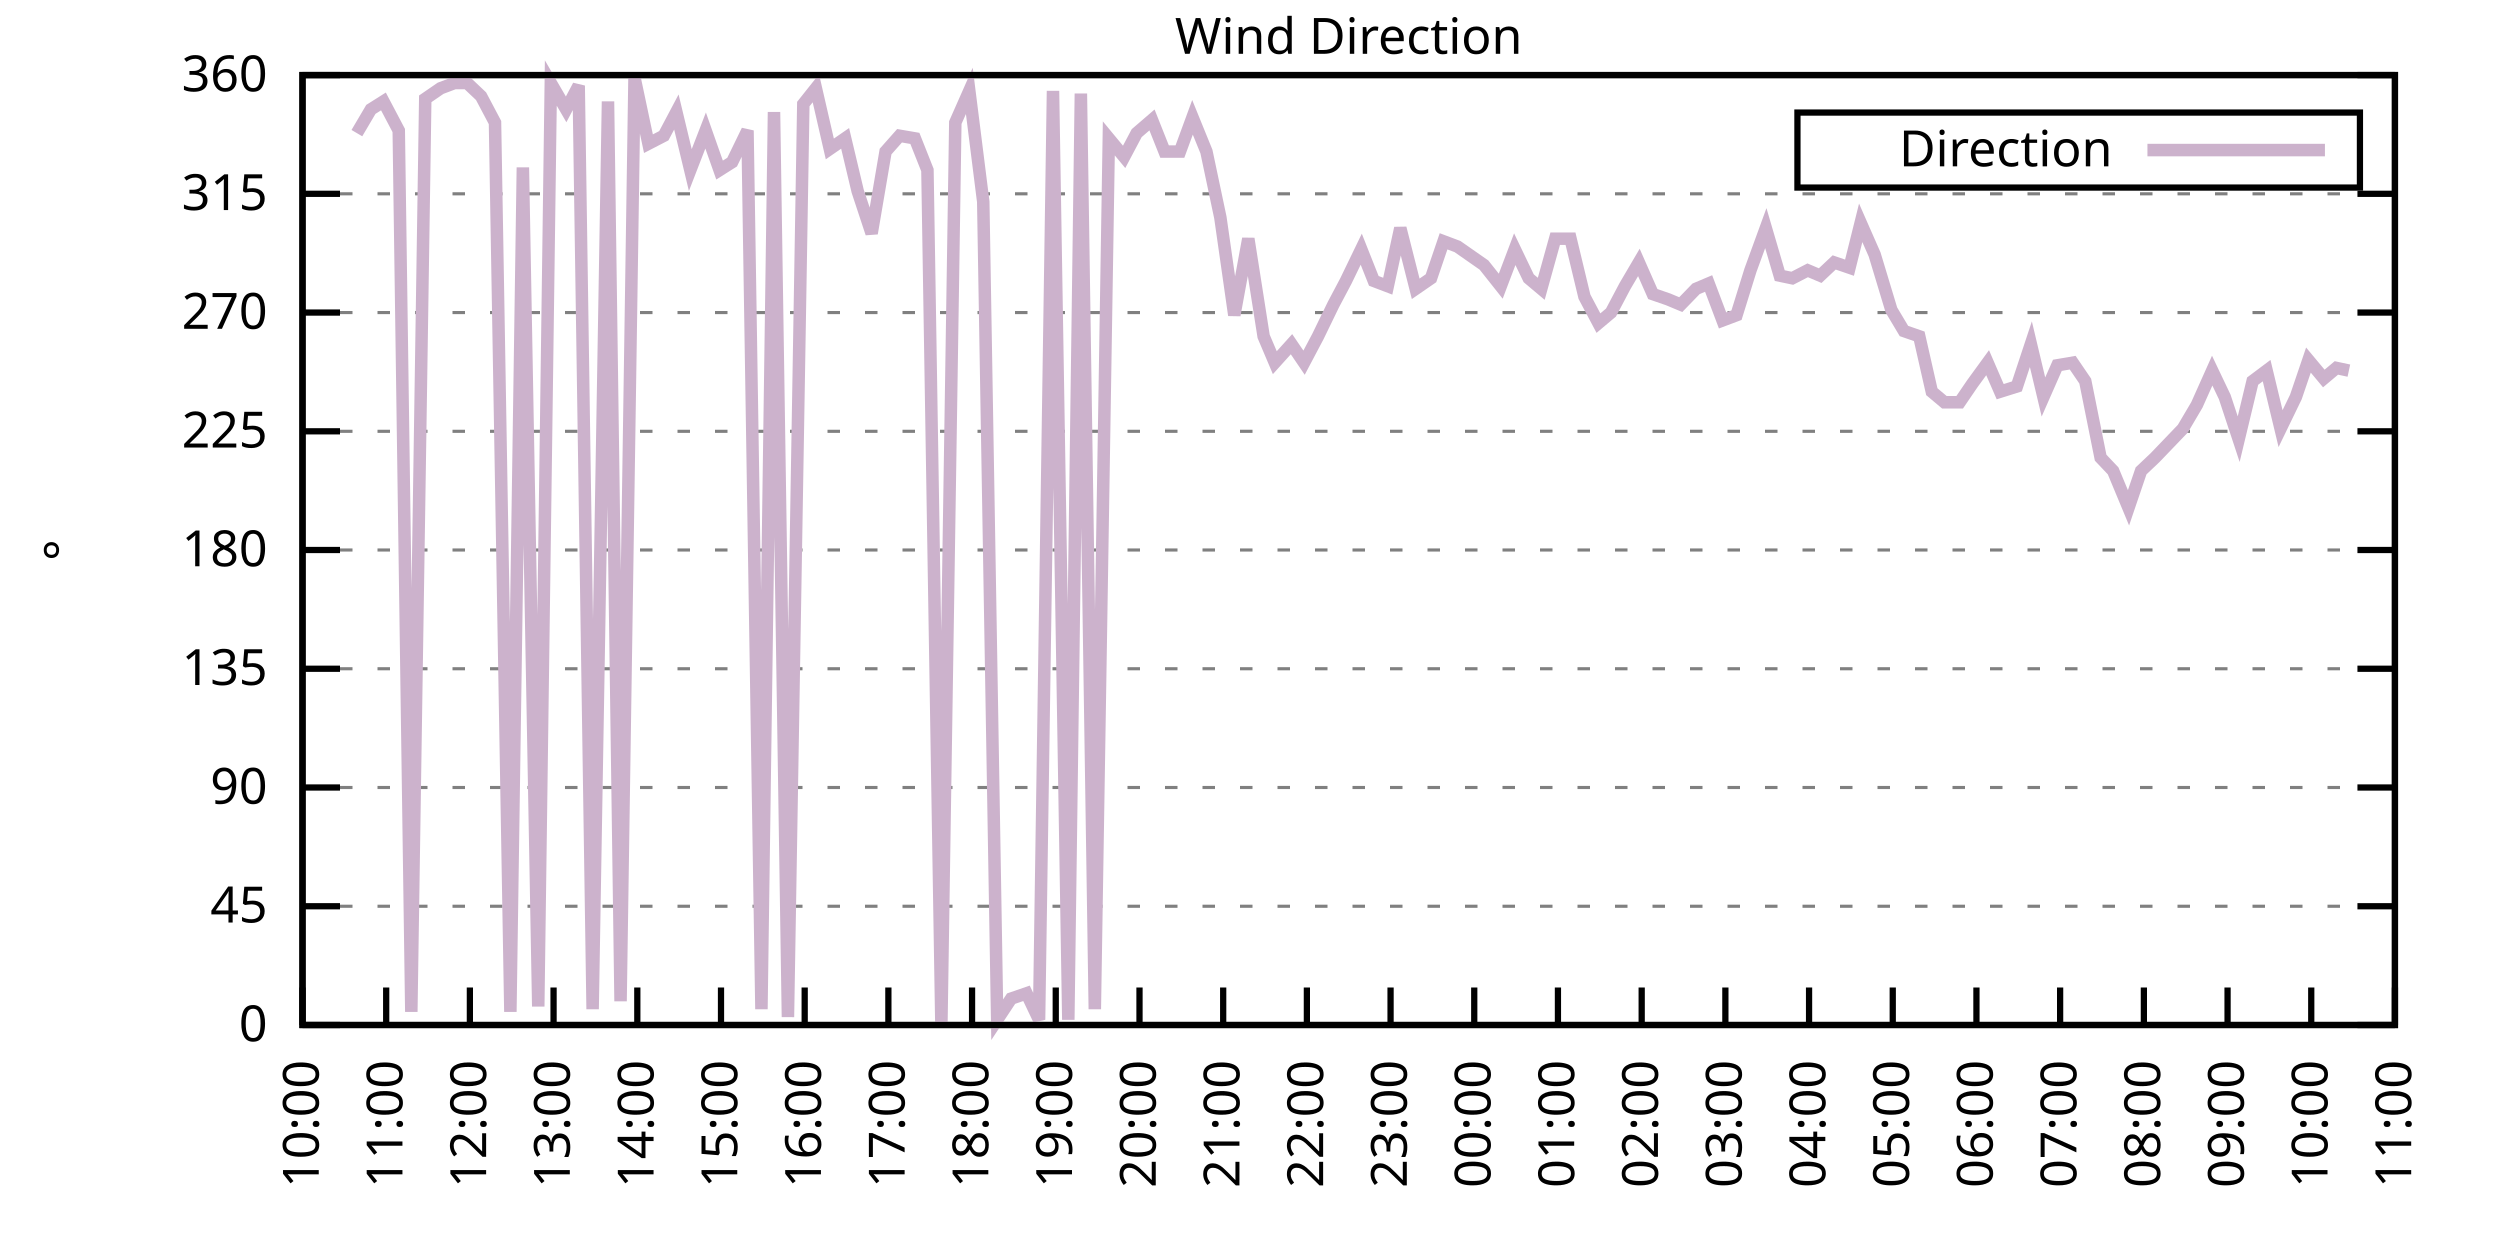
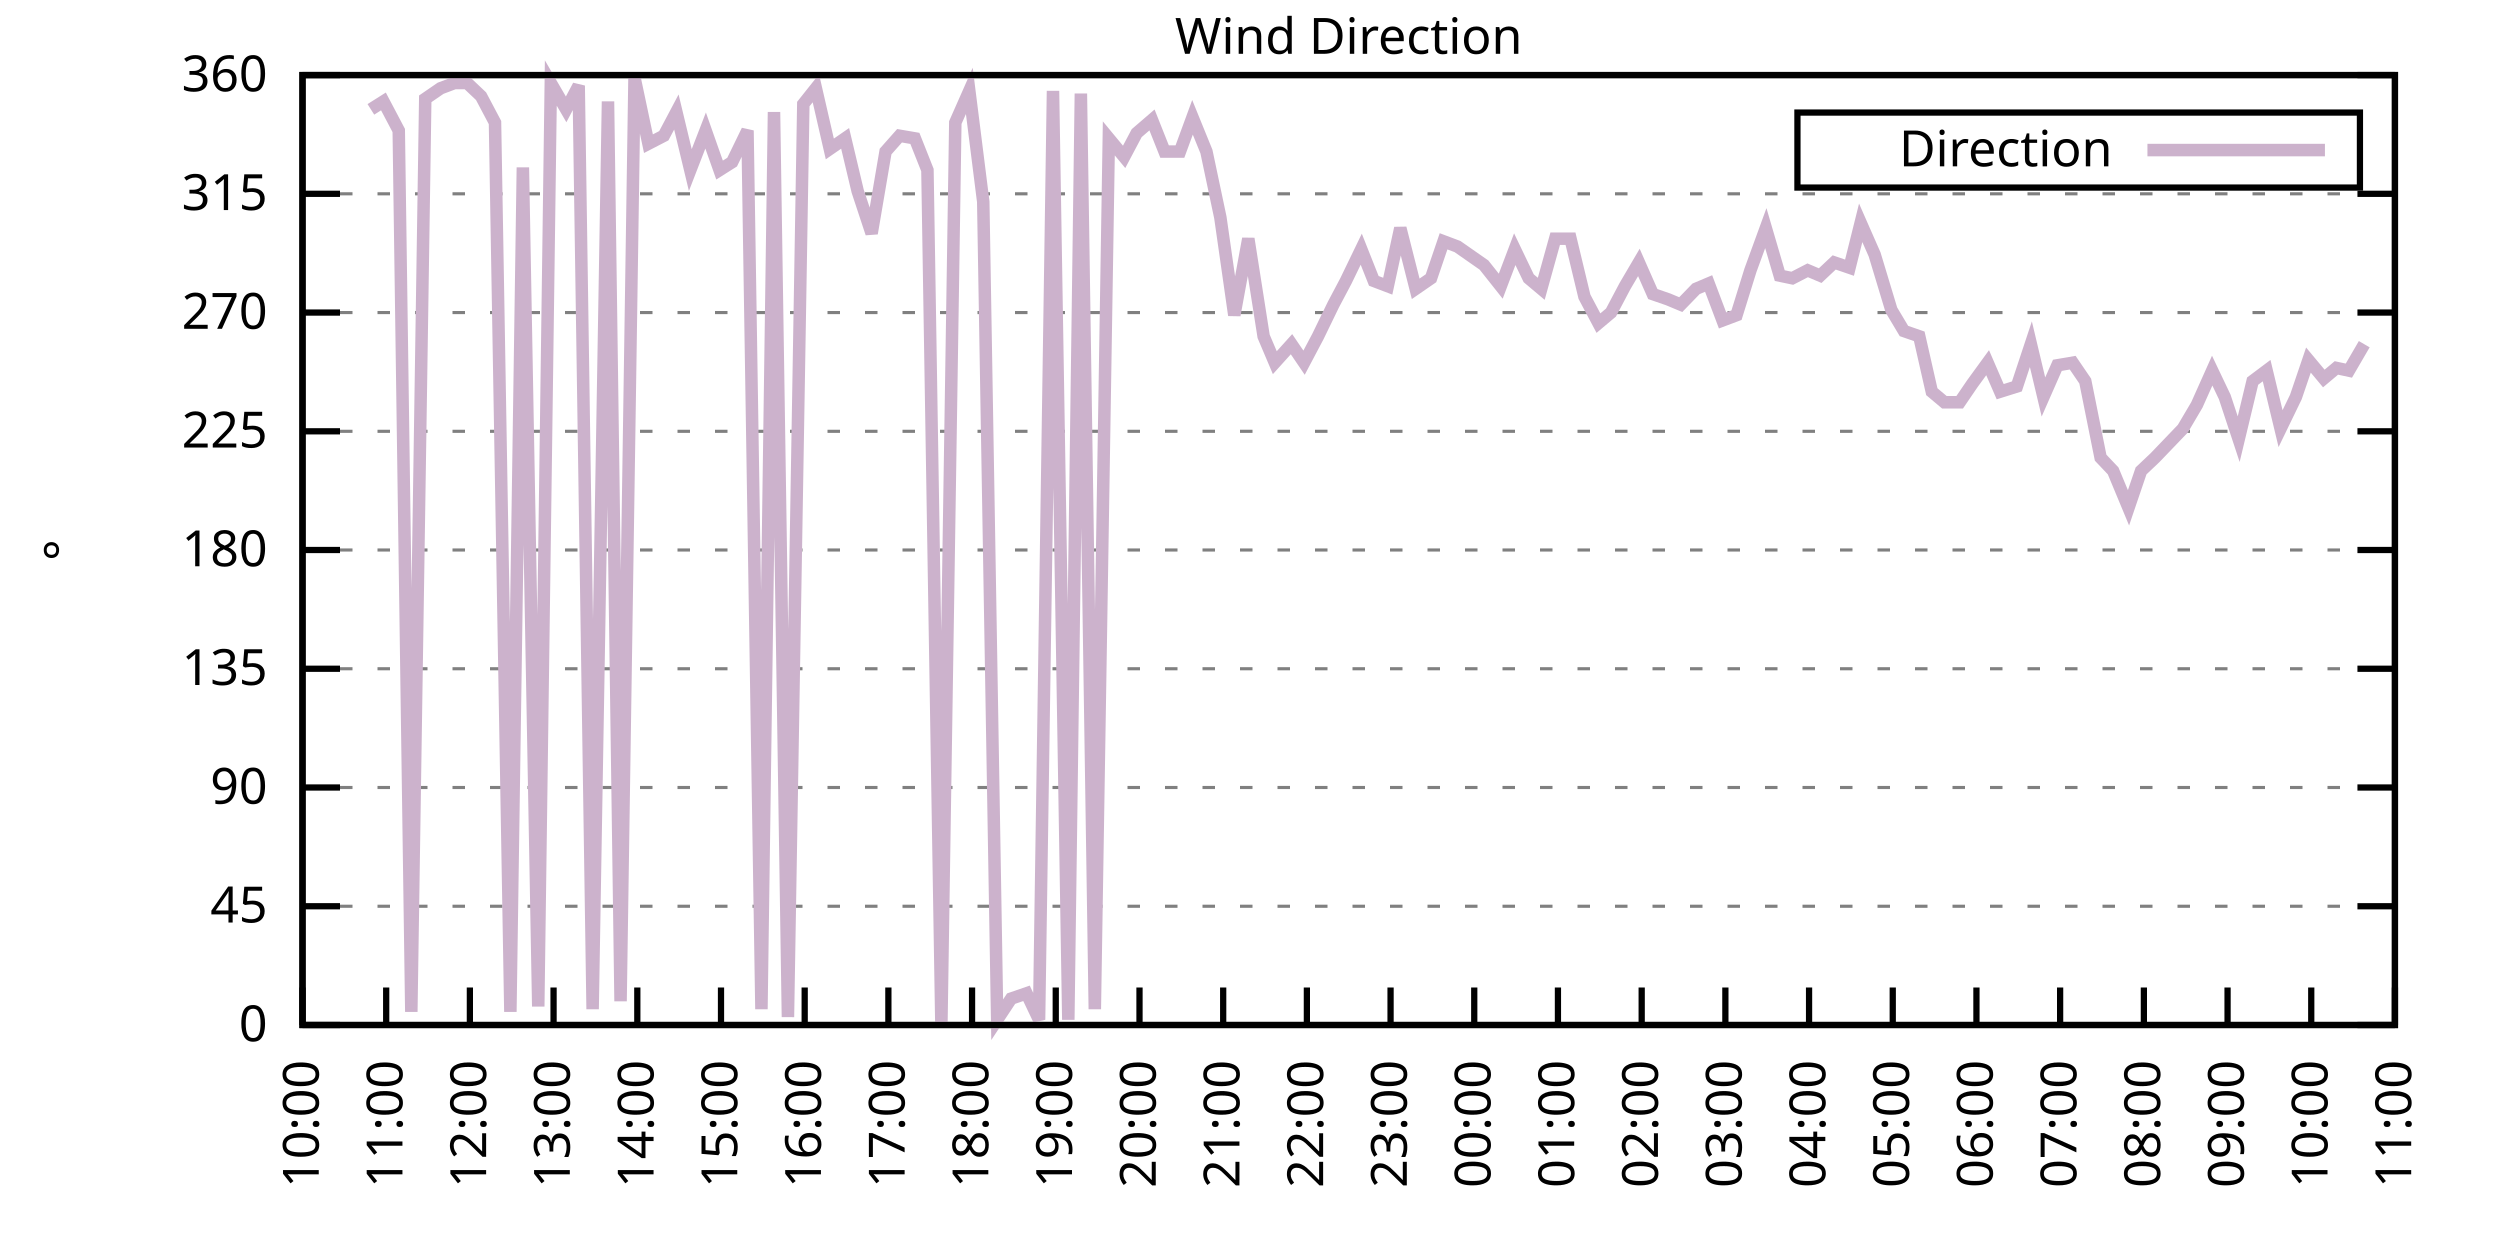
<svg xmlns="http://www.w3.org/2000/svg" xmlns:xlink="http://www.w3.org/1999/xlink" width="400" height="200" viewBox="0 0 400 200">
  <g id="gnuplot_canvas">
    <rect x="0" y="0" width="400" height="200" fill="none" />
    <defs>
      <circle id="gpDot" r="0.5" stroke-width="0.5" stroke="currentColor" />
      <path id="gpPt0" stroke-width="0.333" stroke="currentColor" d="M-1,0 h2 M0,-1 v2" />
      <path id="gpPt1" stroke-width="0.333" stroke="currentColor" d="M-1,-1 L1,1 M1,-1 L-1,1" />
      <path id="gpPt2" stroke-width="0.333" stroke="currentColor" d="M-1,0 L1,0 M0,-1 L0,1 M-1,-1 L1,1 M-1,1 L1,-1" />
      <rect id="gpPt3" stroke-width="0.333" stroke="currentColor" x="-1" y="-1" width="2" height="2" />
      <rect id="gpPt4" stroke-width="0.333" stroke="currentColor" fill="currentColor" x="-1" y="-1" width="2" height="2" />
      <circle id="gpPt5" stroke-width="0.333" stroke="currentColor" cx="0" cy="0" r="1" />
      <use xlink:href="#gpPt5" id="gpPt6" fill="currentColor" stroke="none" />
      <path id="gpPt7" stroke-width="0.333" stroke="currentColor" d="M0,-1.33 L-1.33,0.67 L1.33,0.67 z" />
      <use xlink:href="#gpPt7" id="gpPt8" fill="currentColor" stroke="none" />
      <use xlink:href="#gpPt7" id="gpPt9" stroke="currentColor" transform="rotate(180)" />
      <use xlink:href="#gpPt9" id="gpPt10" fill="currentColor" stroke="none" />
      <use xlink:href="#gpPt3" id="gpPt11" stroke="currentColor" transform="rotate(45)" />
      <use xlink:href="#gpPt11" id="gpPt12" fill="currentColor" stroke="none" />
      <path id="gpPt13" stroke-width="0.333" stroke="currentColor" d="M0,1.330 L1.265,0.411 L0.782,-1.067 L-0.782,-1.076 L-1.265,0.411 z" />
      <use xlink:href="#gpPt13" id="gpPt14" fill="currentColor" stroke="none" />
      <filter id="textbox" filterUnits="objectBoundingBox" x="0" y="0" height="1" width="1">
        <feFlood flood-color="white" flood-opacity="1" result="bgnd" />
        <feComposite in="SourceGraphic" in2="bgnd" operator="atop" />
      </filter>
      <filter id="greybox" filterUnits="objectBoundingBox" x="0" y="0" height="1" width="1">
        <feFlood flood-color="lightgrey" flood-opacity="1" result="grey" />
        <feComposite in="SourceGraphic" in2="grey" operator="atop" />
      </filter>
    </defs>
    <g fill="none" color="white" stroke="currentColor" stroke-width="1.00" stroke-linecap="butt" stroke-linejoin="miter">
</g>
    <g fill="none" color="black" stroke="currentColor" stroke-width="1.00" stroke-linecap="butt" stroke-linejoin="miter">
      <g stroke="none" shape-rendering="crispEdges">
        <polygon fill="rgb(255, 255, 255)" points="48.40,164.00 383.18,164.00 383.18,12.02 48.40,12.02 " />
      </g>
    </g>
    <g fill="none" color="black" stroke="currentColor" stroke-width="1.00" stroke-linecap="butt" stroke-linejoin="miter">
</g>
    <g fill="none" color="black" stroke="black" stroke-width="0.50" stroke-linecap="butt" stroke-linejoin="miter">
</g>
    <g fill="none" color="gray" stroke="currentColor" stroke-width="0.50" stroke-linecap="butt" stroke-linejoin="miter">
      <path stroke="gray" stroke-dasharray="2,4" class="gridline" d="M48.40,164.00 L383.19,164.00  " />
    </g>
    <g fill="none" color="gray" stroke="gray" stroke-width="1.00" stroke-linecap="butt" stroke-linejoin="miter">
</g>
    <g fill="none" color="black" stroke="currentColor" stroke-width="1.00" stroke-linecap="butt" stroke-linejoin="miter">
      <path stroke="black" d="M48.40,164.00 L54.40,164.00 M383.19,164.00 L377.19,164.00  " />
      <g transform="translate(42.80,166.60)" stroke="none" fill="black" font-family="Sans" font-size="8.00" text-anchor="end">
        <text>
          <tspan font-family="Sans"> 0</tspan>
        </text>
      </g>
    </g>
    <g fill="none" color="black" stroke="currentColor" stroke-width="1.00" stroke-linecap="butt" stroke-linejoin="miter">
</g>
    <g fill="none" color="black" stroke="black" stroke-width="0.50" stroke-linecap="butt" stroke-linejoin="miter">
</g>
    <g fill="none" color="gray" stroke="currentColor" stroke-width="0.50" stroke-linecap="butt" stroke-linejoin="miter">
      <path stroke="gray" stroke-dasharray="2,4" class="gridline" d="M48.40,145.00 L383.19,145.00  " />
    </g>
    <g fill="none" color="gray" stroke="gray" stroke-width="1.00" stroke-linecap="butt" stroke-linejoin="miter">
</g>
    <g fill="none" color="black" stroke="currentColor" stroke-width="1.00" stroke-linecap="butt" stroke-linejoin="miter">
      <path stroke="black" d="M48.40,145.00 L54.40,145.00 M383.19,145.00 L377.19,145.00  " />
      <g transform="translate(42.80,147.60)" stroke="none" fill="black" font-family="Sans" font-size="8.00" text-anchor="end">
        <text>
          <tspan font-family="Sans"> 45</tspan>
        </text>
      </g>
    </g>
    <g fill="none" color="black" stroke="currentColor" stroke-width="1.00" stroke-linecap="butt" stroke-linejoin="miter">
</g>
    <g fill="none" color="black" stroke="black" stroke-width="0.50" stroke-linecap="butt" stroke-linejoin="miter">
</g>
    <g fill="none" color="gray" stroke="currentColor" stroke-width="0.50" stroke-linecap="butt" stroke-linejoin="miter">
      <path stroke="gray" stroke-dasharray="2,4" class="gridline" d="M48.40,126.00 L383.19,126.00  " />
    </g>
    <g fill="none" color="gray" stroke="gray" stroke-width="1.00" stroke-linecap="butt" stroke-linejoin="miter">
</g>
    <g fill="none" color="black" stroke="currentColor" stroke-width="1.00" stroke-linecap="butt" stroke-linejoin="miter">
      <path stroke="black" d="M48.40,126.00 L54.40,126.00 M383.19,126.00 L377.19,126.00  " />
      <g transform="translate(42.80,128.60)" stroke="none" fill="black" font-family="Sans" font-size="8.00" text-anchor="end">
        <text>
          <tspan font-family="Sans"> 90</tspan>
        </text>
      </g>
    </g>
    <g fill="none" color="black" stroke="currentColor" stroke-width="1.00" stroke-linecap="butt" stroke-linejoin="miter">
</g>
    <g fill="none" color="black" stroke="black" stroke-width="0.50" stroke-linecap="butt" stroke-linejoin="miter">
</g>
    <g fill="none" color="gray" stroke="currentColor" stroke-width="0.50" stroke-linecap="butt" stroke-linejoin="miter">
      <path stroke="gray" stroke-dasharray="2,4" class="gridline" d="M48.40,107.00 L383.19,107.00  " />
    </g>
    <g fill="none" color="gray" stroke="gray" stroke-width="1.00" stroke-linecap="butt" stroke-linejoin="miter">
</g>
    <g fill="none" color="black" stroke="currentColor" stroke-width="1.00" stroke-linecap="butt" stroke-linejoin="miter">
      <path stroke="black" d="M48.40,107.00 L54.40,107.00 M383.19,107.00 L377.19,107.00  " />
      <g transform="translate(42.80,109.60)" stroke="none" fill="black" font-family="Sans" font-size="8.00" text-anchor="end">
        <text>
          <tspan font-family="Sans"> 135</tspan>
        </text>
      </g>
    </g>
    <g fill="none" color="black" stroke="currentColor" stroke-width="1.00" stroke-linecap="butt" stroke-linejoin="miter">
</g>
    <g fill="none" color="black" stroke="black" stroke-width="0.50" stroke-linecap="butt" stroke-linejoin="miter">
</g>
    <g fill="none" color="gray" stroke="currentColor" stroke-width="0.50" stroke-linecap="butt" stroke-linejoin="miter">
      <path stroke="gray" stroke-dasharray="2,4" class="gridline" d="M48.40,88.00 L383.19,88.00  " />
    </g>
    <g fill="none" color="gray" stroke="gray" stroke-width="1.00" stroke-linecap="butt" stroke-linejoin="miter">
</g>
    <g fill="none" color="black" stroke="currentColor" stroke-width="1.00" stroke-linecap="butt" stroke-linejoin="miter">
      <path stroke="black" d="M48.40,88.00 L54.40,88.00 M383.19,88.00 L377.19,88.00  " />
      <g transform="translate(42.80,90.60)" stroke="none" fill="black" font-family="Sans" font-size="8.00" text-anchor="end">
        <text>
          <tspan font-family="Sans"> 180</tspan>
        </text>
      </g>
    </g>
    <g fill="none" color="black" stroke="currentColor" stroke-width="1.00" stroke-linecap="butt" stroke-linejoin="miter">
</g>
    <g fill="none" color="black" stroke="black" stroke-width="0.50" stroke-linecap="butt" stroke-linejoin="miter">
</g>
    <g fill="none" color="gray" stroke="currentColor" stroke-width="0.50" stroke-linecap="butt" stroke-linejoin="miter">
      <path stroke="gray" stroke-dasharray="2,4" class="gridline" d="M48.40,69.01 L383.19,69.01  " />
    </g>
    <g fill="none" color="gray" stroke="gray" stroke-width="1.00" stroke-linecap="butt" stroke-linejoin="miter">
</g>
    <g fill="none" color="black" stroke="currentColor" stroke-width="1.00" stroke-linecap="butt" stroke-linejoin="miter">
      <path stroke="black" d="M48.40,69.01 L54.40,69.01 M383.19,69.01 L377.19,69.01  " />
      <g transform="translate(42.80,71.61)" stroke="none" fill="black" font-family="Sans" font-size="8.00" text-anchor="end">
        <text>
          <tspan font-family="Sans"> 225</tspan>
        </text>
      </g>
    </g>
    <g fill="none" color="black" stroke="currentColor" stroke-width="1.00" stroke-linecap="butt" stroke-linejoin="miter">
</g>
    <g fill="none" color="black" stroke="black" stroke-width="0.50" stroke-linecap="butt" stroke-linejoin="miter">
</g>
    <g fill="none" color="gray" stroke="currentColor" stroke-width="0.50" stroke-linecap="butt" stroke-linejoin="miter">
      <path stroke="gray" stroke-dasharray="2,4" class="gridline" d="M48.40,50.01 L383.19,50.01  " />
    </g>
    <g fill="none" color="gray" stroke="gray" stroke-width="1.00" stroke-linecap="butt" stroke-linejoin="miter">
</g>
    <g fill="none" color="black" stroke="currentColor" stroke-width="1.00" stroke-linecap="butt" stroke-linejoin="miter">
      <path stroke="black" d="M48.40,50.01 L54.40,50.01 M383.19,50.01 L377.19,50.01  " />
      <g transform="translate(42.80,52.61)" stroke="none" fill="black" font-family="Sans" font-size="8.00" text-anchor="end">
        <text>
          <tspan font-family="Sans"> 270</tspan>
        </text>
      </g>
    </g>
    <g fill="none" color="black" stroke="currentColor" stroke-width="1.00" stroke-linecap="butt" stroke-linejoin="miter">
</g>
    <g fill="none" color="black" stroke="black" stroke-width="0.50" stroke-linecap="butt" stroke-linejoin="miter">
</g>
    <g fill="none" color="gray" stroke="currentColor" stroke-width="0.50" stroke-linecap="butt" stroke-linejoin="miter">
      <path stroke="gray" stroke-dasharray="2,4" class="gridline" d="M48.40,31.01 L383.19,31.01  " />
    </g>
    <g fill="none" color="gray" stroke="gray" stroke-width="1.00" stroke-linecap="butt" stroke-linejoin="miter">
</g>
    <g fill="none" color="black" stroke="currentColor" stroke-width="1.00" stroke-linecap="butt" stroke-linejoin="miter">
      <path stroke="black" d="M48.40,31.01 L54.40,31.01 M383.19,31.01 L377.19,31.01  " />
      <g transform="translate(42.80,33.61)" stroke="none" fill="black" font-family="Sans" font-size="8.00" text-anchor="end">
        <text>
          <tspan font-family="Sans"> 315</tspan>
        </text>
      </g>
    </g>
    <g fill="none" color="black" stroke="currentColor" stroke-width="1.00" stroke-linecap="butt" stroke-linejoin="miter">
</g>
    <g fill="none" color="black" stroke="black" stroke-width="0.50" stroke-linecap="butt" stroke-linejoin="miter">
</g>
    <g fill="none" color="gray" stroke="currentColor" stroke-width="0.50" stroke-linecap="butt" stroke-linejoin="miter">
      <path stroke="gray" stroke-dasharray="2,4" class="gridline" d="M48.40,12.01 L383.19,12.01  " />
    </g>
    <g fill="none" color="gray" stroke="gray" stroke-width="1.00" stroke-linecap="butt" stroke-linejoin="miter">
</g>
    <g fill="none" color="black" stroke="currentColor" stroke-width="1.00" stroke-linecap="butt" stroke-linejoin="miter">
      <path stroke="black" d="M48.40,12.01 L54.40,12.01 M383.19,12.01 L377.19,12.01  " />
      <g transform="translate(42.80,14.61)" stroke="none" fill="black" font-family="Sans" font-size="8.00" text-anchor="end">
        <text>
          <tspan font-family="Sans"> 360</tspan>
        </text>
      </g>
    </g>
    <g fill="none" color="black" stroke="currentColor" stroke-width="1.00" stroke-linecap="butt" stroke-linejoin="miter">
      <path stroke="black" d="M48.40,164.00 L48.40,158.00  " />
      <g transform="translate(51.00,169.60) rotate(270.00)" stroke="none" fill="black" font-family="Sans" font-size="8.00" text-anchor="end">
        <text>
          <tspan font-family="Sans">10:00</tspan>
        </text>
      </g>
    </g>
    <g fill="none" color="black" stroke="currentColor" stroke-width="1.00" stroke-linecap="butt" stroke-linejoin="miter">
      <path stroke="black" d="M61.79,164.00 L61.79,158.00  " />
      <g transform="translate(64.39,169.60) rotate(270.00)" stroke="none" fill="black" font-family="Sans" font-size="8.00" text-anchor="end">
        <text>
          <tspan font-family="Sans">11:00</tspan>
        </text>
      </g>
    </g>
    <g fill="none" color="black" stroke="currentColor" stroke-width="1.00" stroke-linecap="butt" stroke-linejoin="miter">
      <path stroke="black" d="M75.18,164.00 L75.18,158.00  " />
      <g transform="translate(77.78,169.60) rotate(270.00)" stroke="none" fill="black" font-family="Sans" font-size="8.00" text-anchor="end">
        <text>
          <tspan font-family="Sans">12:00</tspan>
        </text>
      </g>
    </g>
    <g fill="none" color="black" stroke="currentColor" stroke-width="1.00" stroke-linecap="butt" stroke-linejoin="miter">
      <path stroke="black" d="M88.57,164.00 L88.57,158.00  " />
      <g transform="translate(91.17,169.60) rotate(270.00)" stroke="none" fill="black" font-family="Sans" font-size="8.00" text-anchor="end">
        <text>
          <tspan font-family="Sans">13:00</tspan>
        </text>
      </g>
    </g>
    <g fill="none" color="black" stroke="currentColor" stroke-width="1.00" stroke-linecap="butt" stroke-linejoin="miter">
      <path stroke="black" d="M101.97,164.00 L101.97,158.00  " />
      <g transform="translate(104.57,169.60) rotate(270.00)" stroke="none" fill="black" font-family="Sans" font-size="8.00" text-anchor="end">
        <text>
          <tspan font-family="Sans">14:00</tspan>
        </text>
      </g>
    </g>
    <g fill="none" color="black" stroke="currentColor" stroke-width="1.00" stroke-linecap="butt" stroke-linejoin="miter">
      <path stroke="black" d="M115.36,164.00 L115.36,158.00  " />
      <g transform="translate(117.96,169.60) rotate(270.00)" stroke="none" fill="black" font-family="Sans" font-size="8.00" text-anchor="end">
        <text>
          <tspan font-family="Sans">15:00</tspan>
        </text>
      </g>
    </g>
    <g fill="none" color="black" stroke="currentColor" stroke-width="1.00" stroke-linecap="butt" stroke-linejoin="miter">
      <path stroke="black" d="M128.75,164.00 L128.75,158.00  " />
      <g transform="translate(131.35,169.60) rotate(270.00)" stroke="none" fill="black" font-family="Sans" font-size="8.00" text-anchor="end">
        <text>
          <tspan font-family="Sans">16:00</tspan>
        </text>
      </g>
    </g>
    <g fill="none" color="black" stroke="currentColor" stroke-width="1.00" stroke-linecap="butt" stroke-linejoin="miter">
      <path stroke="black" d="M142.14,164.00 L142.14,158.00  " />
      <g transform="translate(144.74,169.60) rotate(270.00)" stroke="none" fill="black" font-family="Sans" font-size="8.00" text-anchor="end">
        <text>
          <tspan font-family="Sans">17:00</tspan>
        </text>
      </g>
    </g>
    <g fill="none" color="black" stroke="currentColor" stroke-width="1.00" stroke-linecap="butt" stroke-linejoin="miter">
      <path stroke="black" d="M155.53,164.00 L155.53,158.00  " />
      <g transform="translate(158.13,169.60) rotate(270.00)" stroke="none" fill="black" font-family="Sans" font-size="8.00" text-anchor="end">
        <text>
          <tspan font-family="Sans">18:00</tspan>
        </text>
      </g>
    </g>
    <g fill="none" color="black" stroke="currentColor" stroke-width="1.00" stroke-linecap="butt" stroke-linejoin="miter">
      <path stroke="black" d="M168.92,164.00 L168.92,158.00  " />
      <g transform="translate(171.52,169.60) rotate(270.00)" stroke="none" fill="black" font-family="Sans" font-size="8.00" text-anchor="end">
        <text>
          <tspan font-family="Sans">19:00</tspan>
        </text>
      </g>
    </g>
    <g fill="none" color="black" stroke="currentColor" stroke-width="1.00" stroke-linecap="butt" stroke-linejoin="miter">
      <path stroke="black" d="M182.32,164.00 L182.32,158.00  " />
      <g transform="translate(184.92,169.60) rotate(270.00)" stroke="none" fill="black" font-family="Sans" font-size="8.00" text-anchor="end">
        <text>
          <tspan font-family="Sans">20:00</tspan>
        </text>
      </g>
    </g>
    <g fill="none" color="black" stroke="currentColor" stroke-width="1.00" stroke-linecap="butt" stroke-linejoin="miter">
      <path stroke="black" d="M195.71,164.00 L195.71,158.00  " />
      <g transform="translate(198.31,169.60) rotate(270.00)" stroke="none" fill="black" font-family="Sans" font-size="8.00" text-anchor="end">
        <text>
          <tspan font-family="Sans">21:00</tspan>
        </text>
      </g>
    </g>
    <g fill="none" color="black" stroke="currentColor" stroke-width="1.00" stroke-linecap="butt" stroke-linejoin="miter">
      <path stroke="black" d="M209.10,164.00 L209.10,158.00  " />
      <g transform="translate(211.70,169.60) rotate(270.00)" stroke="none" fill="black" font-family="Sans" font-size="8.00" text-anchor="end">
        <text>
          <tspan font-family="Sans">22:00</tspan>
        </text>
      </g>
    </g>
    <g fill="none" color="black" stroke="currentColor" stroke-width="1.00" stroke-linecap="butt" stroke-linejoin="miter">
      <path stroke="black" d="M222.49,164.00 L222.49,158.00  " />
      <g transform="translate(225.09,169.60) rotate(270.00)" stroke="none" fill="black" font-family="Sans" font-size="8.00" text-anchor="end">
        <text>
          <tspan font-family="Sans">23:00</tspan>
        </text>
      </g>
    </g>
    <g fill="none" color="black" stroke="currentColor" stroke-width="1.00" stroke-linecap="butt" stroke-linejoin="miter">
      <path stroke="black" d="M235.88,164.00 L235.88,158.00  " />
      <g transform="translate(238.48,169.60) rotate(270.00)" stroke="none" fill="black" font-family="Sans" font-size="8.00" text-anchor="end">
        <text>
          <tspan font-family="Sans">00:00</tspan>
        </text>
      </g>
    </g>
    <g fill="none" color="black" stroke="currentColor" stroke-width="1.00" stroke-linecap="butt" stroke-linejoin="miter">
      <path stroke="black" d="M249.27,164.00 L249.27,158.00  " />
      <g transform="translate(251.87,169.60) rotate(270.00)" stroke="none" fill="black" font-family="Sans" font-size="8.00" text-anchor="end">
        <text>
          <tspan font-family="Sans">01:00</tspan>
        </text>
      </g>
    </g>
    <g fill="none" color="black" stroke="currentColor" stroke-width="1.00" stroke-linecap="butt" stroke-linejoin="miter">
      <path stroke="black" d="M262.67,164.00 L262.67,158.00  " />
      <g transform="translate(265.27,169.60) rotate(270.00)" stroke="none" fill="black" font-family="Sans" font-size="8.00" text-anchor="end">
        <text>
          <tspan font-family="Sans">02:00</tspan>
        </text>
      </g>
    </g>
    <g fill="none" color="black" stroke="currentColor" stroke-width="1.00" stroke-linecap="butt" stroke-linejoin="miter">
      <path stroke="black" d="M276.06,164.00 L276.06,158.00  " />
      <g transform="translate(278.66,169.60) rotate(270.00)" stroke="none" fill="black" font-family="Sans" font-size="8.00" text-anchor="end">
        <text>
          <tspan font-family="Sans">03:00</tspan>
        </text>
      </g>
    </g>
    <g fill="none" color="black" stroke="currentColor" stroke-width="1.00" stroke-linecap="butt" stroke-linejoin="miter">
      <path stroke="black" d="M289.45,164.00 L289.45,158.00  " />
      <g transform="translate(292.05,169.60) rotate(270.00)" stroke="none" fill="black" font-family="Sans" font-size="8.00" text-anchor="end">
        <text>
          <tspan font-family="Sans">04:00</tspan>
        </text>
      </g>
    </g>
    <g fill="none" color="black" stroke="currentColor" stroke-width="1.00" stroke-linecap="butt" stroke-linejoin="miter">
      <path stroke="black" d="M302.84,164.00 L302.84,158.00  " />
      <g transform="translate(305.44,169.60) rotate(270.00)" stroke="none" fill="black" font-family="Sans" font-size="8.00" text-anchor="end">
        <text>
          <tspan font-family="Sans">05:00</tspan>
        </text>
      </g>
    </g>
    <g fill="none" color="black" stroke="currentColor" stroke-width="1.00" stroke-linecap="butt" stroke-linejoin="miter">
      <path stroke="black" d="M316.23,164.00 L316.23,158.00  " />
      <g transform="translate(318.83,169.60) rotate(270.00)" stroke="none" fill="black" font-family="Sans" font-size="8.00" text-anchor="end">
        <text>
          <tspan font-family="Sans">06:00</tspan>
        </text>
      </g>
    </g>
    <g fill="none" color="black" stroke="currentColor" stroke-width="1.00" stroke-linecap="butt" stroke-linejoin="miter">
      <path stroke="black" d="M329.62,164.00 L329.62,158.00  " />
      <g transform="translate(332.22,169.60) rotate(270.00)" stroke="none" fill="black" font-family="Sans" font-size="8.00" text-anchor="end">
        <text>
          <tspan font-family="Sans">07:00</tspan>
        </text>
      </g>
    </g>
    <g fill="none" color="black" stroke="currentColor" stroke-width="1.00" stroke-linecap="butt" stroke-linejoin="miter">
      <path stroke="black" d="M343.02,164.00 L343.02,158.00  " />
      <g transform="translate(345.62,169.60) rotate(270.00)" stroke="none" fill="black" font-family="Sans" font-size="8.00" text-anchor="end">
        <text>
          <tspan font-family="Sans">08:00</tspan>
        </text>
      </g>
    </g>
    <g fill="none" color="black" stroke="currentColor" stroke-width="1.00" stroke-linecap="butt" stroke-linejoin="miter">
      <path stroke="black" d="M356.41,164.00 L356.41,158.00  " />
      <g transform="translate(359.01,169.60) rotate(270.00)" stroke="none" fill="black" font-family="Sans" font-size="8.00" text-anchor="end">
        <text>
          <tspan font-family="Sans">09:00</tspan>
        </text>
      </g>
    </g>
    <g fill="none" color="black" stroke="currentColor" stroke-width="1.00" stroke-linecap="butt" stroke-linejoin="miter">
      <path stroke="black" d="M369.80,164.00 L369.80,158.00  " />
      <g transform="translate(372.40,169.60) rotate(270.00)" stroke="none" fill="black" font-family="Sans" font-size="8.00" text-anchor="end">
        <text>
          <tspan font-family="Sans">10:00</tspan>
        </text>
      </g>
    </g>
    <g fill="none" color="black" stroke="currentColor" stroke-width="1.00" stroke-linecap="butt" stroke-linejoin="miter">
      <path stroke="black" d="M383.19,164.00 L383.19,158.00  " />
      <g transform="translate(385.79,169.60) rotate(270.00)" stroke="none" fill="black" font-family="Sans" font-size="8.00" text-anchor="end">
        <text>
          <tspan font-family="Sans">11:00</tspan>
        </text>
      </g>
    </g>
    <g fill="none" color="black" stroke="currentColor" stroke-width="1.00" stroke-linecap="butt" stroke-linejoin="miter">
</g>
    <g fill="none" color="black" stroke="currentColor" stroke-width="1.00" stroke-linecap="butt" stroke-linejoin="miter">
      <path stroke="black" d="M48.40,12.01 L48.40,164.00 L383.19,164.00 L383.19,12.01 L48.40,12.01 Z  " />
    </g>
    <g fill="none" color="black" stroke="currentColor" stroke-width="1.00" stroke-linecap="butt" stroke-linejoin="miter">
</g>
    <g fill="none" color="black" stroke="currentColor" stroke-width="1.00" stroke-linecap="butt" stroke-linejoin="miter">
      <path stroke="black" d="M287.59,30.01 L287.59,18.01 L377.59,18.01 L377.59,30.01 L287.59,30.01 Z  " />
    </g>
    <g id="Wind_direction_plot_1">
      <g fill="none" color="white" stroke="black" stroke-width="2.00" stroke-linecap="butt" stroke-linejoin="miter">
</g>
      <g fill="none" color="black" stroke="currentColor" stroke-width="2.00" stroke-linecap="butt" stroke-linejoin="miter">
        <g transform="translate(337.99,26.61)" stroke="none" fill="black" font-family="Sans" font-size="8.00" text-anchor="end">
          <text>
            <tspan font-family="Sans">Direction</tspan>
          </text>
        </g>
      </g>
      <g fill="none" color="black" stroke="currentColor" stroke-width="2.00" stroke-linecap="butt" stroke-linejoin="miter">
-         <path stroke="rgb(204, 178, 204)" d="M343.59,24.01 L371.99,24.01 M57.10,21.30 L59.34,17.50 L61.35,16.23 L63.80,20.88 L65.81,161.89 L68.04,15.81   L70.50,14.12 L72.73,13.28 L74.74,13.28 L76.97,15.39 L79.20,19.61 L81.66,161.89 L83.66,26.79 L86.12,161.04   L88.13,13.28 L90.58,17.50 L92.59,13.70 L94.82,161.47 L97.28,16.23 L99.29,160.20 L101.52,12.43 L103.75,22.99   L106.21,21.72 L108.22,17.92 L110.45,27.21 L112.90,20.88 L115.13,27.21 L117.14,25.94 L119.60,20.88 L121.83,161.47   L123.84,17.92 L126.07,162.73 L128.53,16.65 L130.54,14.12 L132.77,23.83 L135.22,22.14 L137.23,30.59 L139.46,37.34   L141.69,24.25 L143.93,21.72 L146.38,22.14 L148.39,27.21 L150.62,164.00 L152.85,19.61 L155.09,14.54 L157.32,32.28   L159.55,163.16 L161.78,159.78 L164.24,158.93 L166.25,163.16 L168.48,14.54 L170.93,163.16 L172.94,14.97 L175.17,161.47   L177.41,22.14 L179.86,25.10 L181.87,21.30 L184.32,19.19 L186.33,24.25 L188.79,24.25 L190.80,18.77 L193.03,24.25   L195.26,34.81 L197.49,50.43 L199.73,38.19 L202.18,53.81 L203.97,58.03 L206.64,55.07 L208.65,58.03 L210.88,53.81   L213.34,48.74 L215.35,44.94 L217.80,39.87 L219.81,44.94 L222.04,45.79 L224.05,36.50 L226.51,46.21 L228.96,44.52   L230.97,38.61 L233.20,39.45 L237.44,42.41 L240.12,45.79 L242.36,39.87 L244.59,44.52 L246.60,46.21 L248.83,38.19   L251.28,38.19 L253.51,47.47 L255.75,51.70 L257.76,50.01 L259.99,45.79 L262.22,41.99 L264.45,47.05 L266.91,47.90   L268.92,48.74 L271.37,46.21 L273.38,45.36 L275.61,51.27 L277.84,50.43 L280.07,43.25 L282.53,36.50 L284.76,44.10   L286.77,44.52 L289.23,43.25 L291.23,44.10 L293.47,41.99 L295.92,42.83 L297.71,35.65 L299.94,40.72 L302.62,49.59   L304.63,52.96 L307.08,53.81 L309.09,62.67 L311.10,64.36 L313.55,64.36 L315.56,61.41 L318.02,58.03 L320.03,62.67   L322.70,61.83 L324.94,55.07 L326.95,63.52 L329.18,58.45 L331.63,58.03 L333.64,60.98 L336.10,73.23 L338.10,75.34   L340.56,81.25 L342.57,75.34 L344.80,73.23 L349.26,68.58 L351.50,64.78 L353.95,59.30 L355.96,63.52 L358.19,70.27   L360.42,60.98 L362.66,59.30 L364.89,68.58 L367.34,63.52 L369.35,57.61 L371.81,60.56 L373.82,58.87 L375.82,59.30    " />
+         <path stroke="rgb(204, 178, 204)" d="M343.59,24.01 L371.99,24.01 M59.34,17.50 L61.35,16.23 L63.80,20.88 L65.81,161.89 L68.04,15.81 L70.50,14.12   L72.73,13.28 L74.74,13.28 L76.97,15.39 L79.20,19.61 L81.66,161.89 L83.66,26.79 L86.12,161.04 L88.13,13.28   L90.58,17.50 L92.59,13.70 L94.82,161.47 L97.28,16.23 L99.29,160.20 L101.52,12.43 L103.75,22.99 L106.21,21.72   L108.22,17.92 L110.45,27.21 L112.90,20.88 L115.13,27.21 L117.14,25.94 L119.60,20.88 L121.83,161.47 L123.84,17.92   L126.07,162.73 L128.53,16.65 L130.54,14.12 L132.77,23.83 L135.22,22.14 L137.23,30.59 L139.46,37.34 L141.69,24.25   L143.93,21.72 L146.38,22.14 L148.39,27.21 L150.62,164.00 L152.85,19.61 L155.09,14.54 L157.32,32.28 L159.55,163.16   L161.78,159.78 L164.24,158.93 L166.25,163.16 L168.48,14.54 L170.93,163.16 L172.94,14.97 L175.17,161.47 L177.41,22.14   L179.86,25.10 L181.87,21.30 L184.32,19.19 L186.33,24.25 L188.79,24.25 L190.80,18.77 L193.03,24.25 L195.26,34.81   L197.49,50.43 L199.73,38.19 L202.18,53.81 L203.97,58.03 L206.64,55.07 L208.65,58.03 L210.88,53.81 L213.34,48.74   L215.35,44.94 L217.80,39.87 L219.81,44.94 L222.04,45.79 L224.05,36.50 L226.51,46.21 L228.96,44.52 L230.97,38.61   L233.20,39.45 L237.44,42.41 L240.12,45.79 L242.36,39.87 L244.59,44.52 L246.60,46.21 L248.83,38.19 L251.28,38.19   L253.51,47.47 L255.75,51.70 L257.76,50.01 L259.99,45.79 L262.22,41.99 L264.45,47.05 L266.91,47.90 L268.92,48.74   L271.37,46.21 L273.38,45.36 L275.61,51.27 L277.84,50.43 L280.07,43.25 L282.53,36.50 L284.76,44.10 L286.77,44.52   L289.23,43.25 L291.23,44.10 L293.47,41.99 L295.92,42.83 L297.71,35.65 L299.94,40.72 L302.62,49.59 L304.63,52.96   L307.08,53.81 L309.09,62.67 L311.10,64.36 L313.55,64.36 L315.56,61.41 L318.02,58.03 L320.03,62.67 L322.70,61.83   L324.94,55.07 L326.95,63.52 L329.18,58.45 L331.63,58.03 L333.64,60.98 L336.10,73.23 L338.10,75.34 L340.56,81.25   L342.57,75.34 L344.80,73.23 L349.26,68.58 L351.50,64.78 L353.95,59.30 L355.96,63.52 L358.19,70.27 L360.42,60.98   L362.66,59.30 L364.89,68.58 L367.34,63.52 L369.35,57.61 L371.81,60.56 L373.82,58.87 L375.82,59.30 L378.28,55.07    " />
      </g>
    </g>
    <g fill="none" color="black" stroke="currentColor" stroke-width="2.00" stroke-linecap="butt" stroke-linejoin="miter">
</g>
    <g fill="none" color="black" stroke="black" stroke-width="1.00" stroke-linecap="butt" stroke-linejoin="miter">
</g>
    <g fill="none" color="black" stroke="currentColor" stroke-width="1.00" stroke-linecap="butt" stroke-linejoin="miter">
      <path stroke="black" d="M48.40,12.01 L48.40,164.00 L383.19,164.00 L383.19,12.01 L48.40,12.01 Z  " />
      <g transform="translate(12.80,88.01) rotate(270.00)" stroke="none" fill="black" font-family="Sans" font-size="8.00" text-anchor="middle">
        <text>
          <tspan font-family="Sans">°</tspan>
        </text>
      </g>
    </g>
    <g fill="none" color="black" stroke="currentColor" stroke-width="1.00" stroke-linecap="butt" stroke-linejoin="miter">
</g>
    <g fill="none" color="black" stroke="currentColor" stroke-width="1.00" stroke-linecap="butt" stroke-linejoin="miter">
      <g transform="translate(215.79,8.61)" stroke="none" fill="black" font-family="Sans" font-size="8.00" text-anchor="middle">
        <text>
          <tspan font-family="Sans">Wind Direction</tspan>
        </text>
      </g>
    </g>
    <g fill="none" color="black" stroke="currentColor" stroke-width="1.00" stroke-linecap="butt" stroke-linejoin="miter">
</g>
  </g>
</svg>
